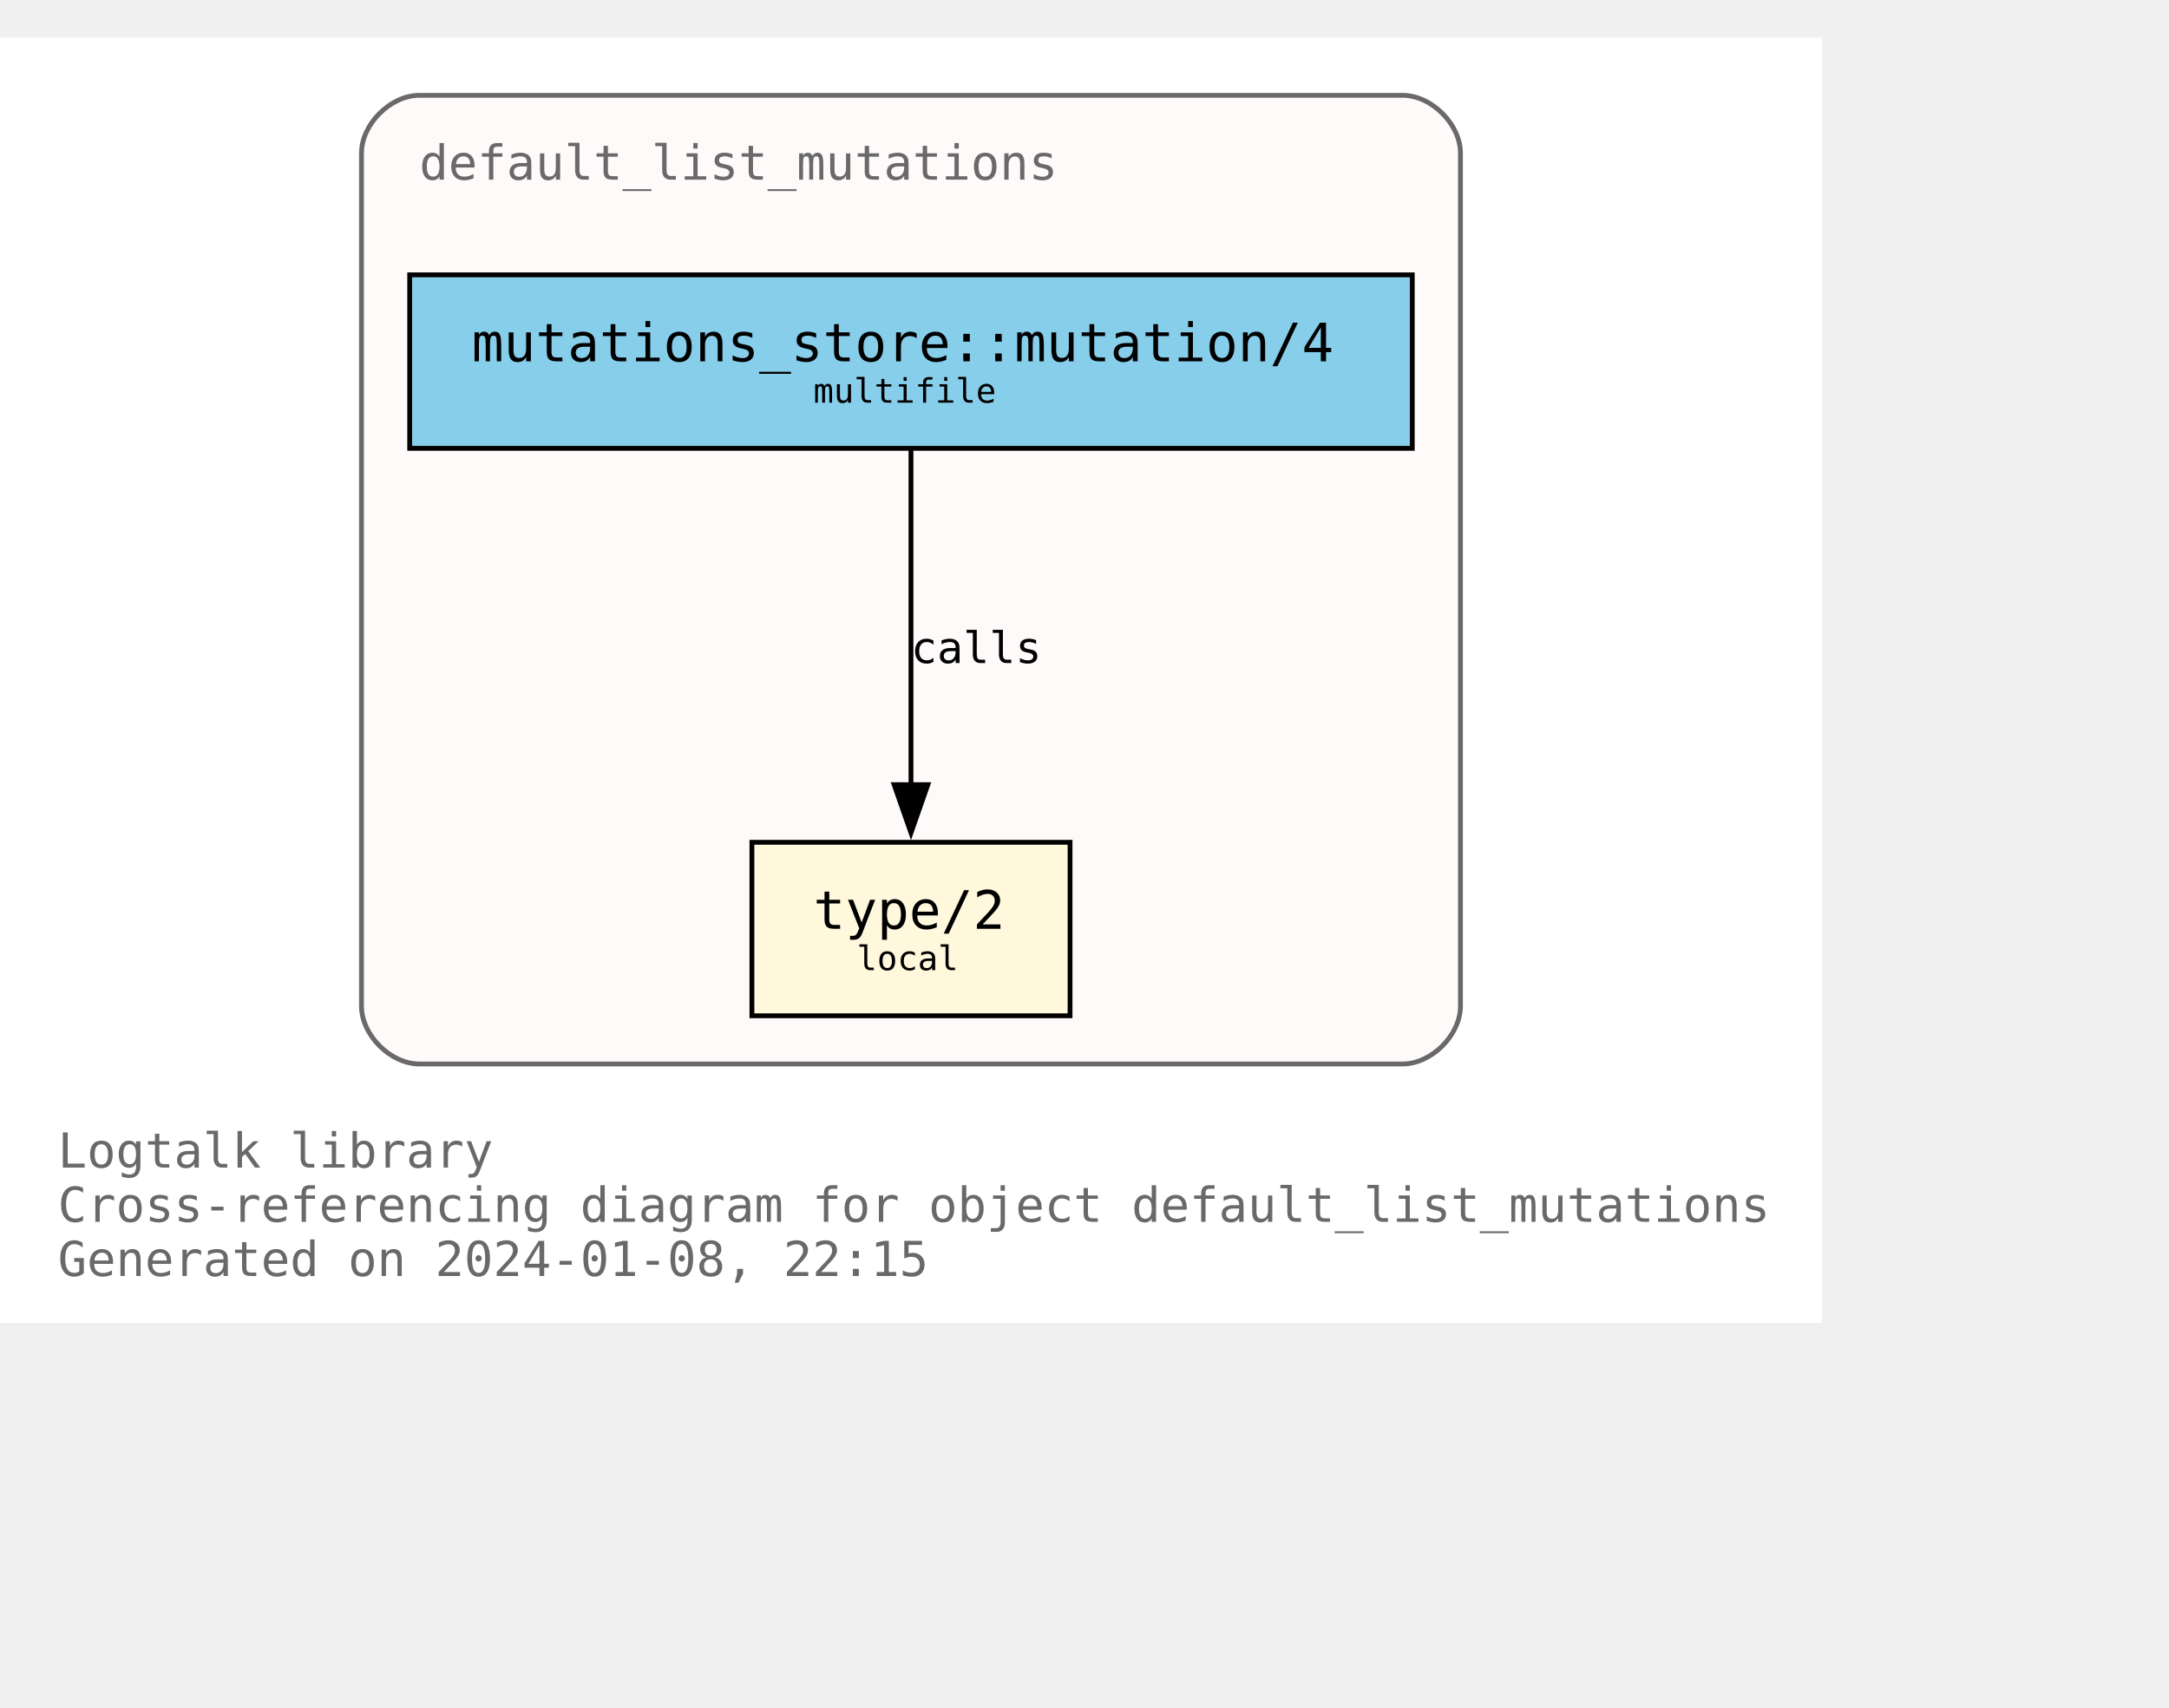
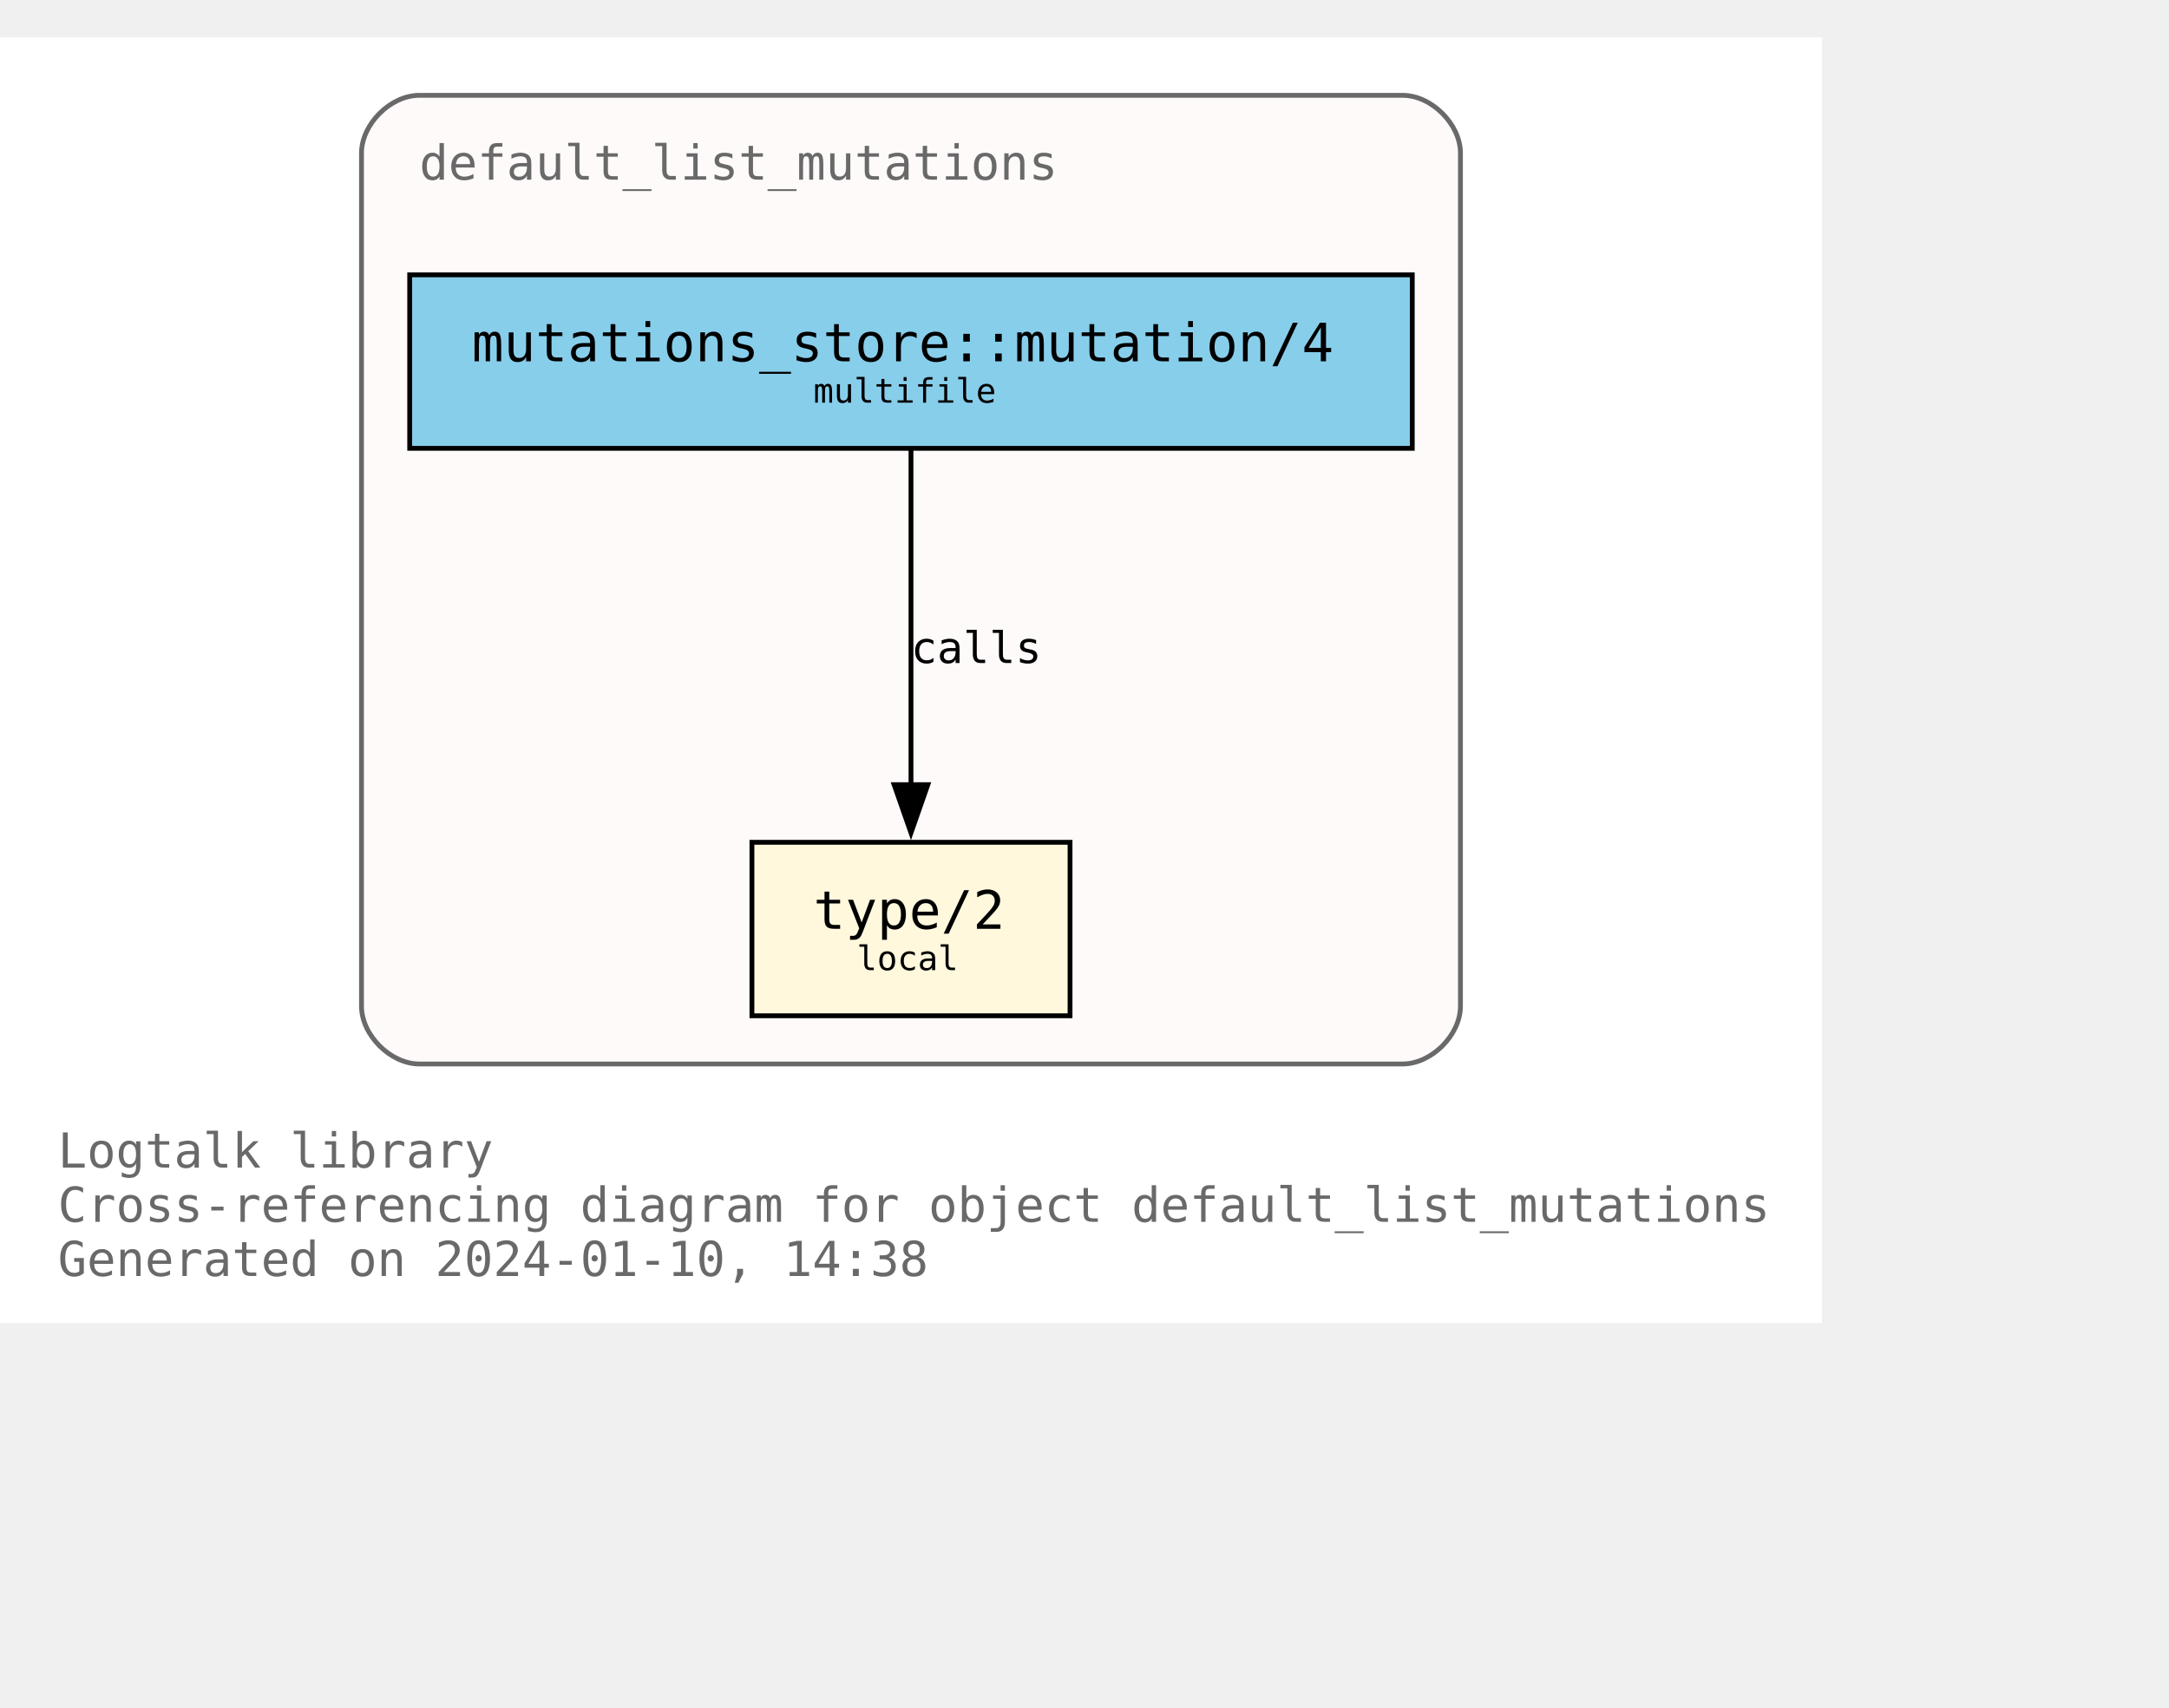
<svg xmlns="http://www.w3.org/2000/svg" xmlns:xlink="http://www.w3.org/1999/xlink" width="522pt" height="411pt" viewBox="72.00 72.00 450.00 338.75">
  <g id="graph0" class="graph" transform="scale(1 1) rotate(0) translate(76 334.75)">
    <polygon fill="white" stroke="none" points="-4,4 -4,-262.75 374,-262.75 374,4 -4,4" />
    <text text-anchor="start" x="8" y="-28.25" font-family="Monospace" font-size="10.00" fill="dimgray">Logtalk library</text>
    <text text-anchor="start" x="8" y="-17" font-family="Monospace" font-size="10.00" fill="dimgray">Cross-referencing diagram for object default_list_mutations</text>
-     <text text-anchor="start" x="8" y="-5.75" font-family="Monospace" font-size="10.00" fill="dimgray">Generated on 2024-01-08, 22:15</text>
+     <text text-anchor="start" x="8" y="-5.75" font-family="Monospace" font-size="10.00" fill="dimgray">Generated on 2024-01-10, 14:38</text>
    <g id="clust1" class="cluster">
      <g id="a_clust1">
        <a xlink:title="default_list_mutations">
          <path fill="snow" stroke="dimgray" d="M83,-49.75C83,-49.75 287,-49.75 287,-49.75 293,-49.75 299,-55.75 299,-61.75 299,-61.75 299,-238.75 299,-238.75 299,-244.75 293,-250.75 287,-250.75 287,-250.75 83,-250.75 83,-250.75 77,-250.75 71,-244.75 71,-238.75 71,-238.75 71,-61.75 71,-61.75 71,-55.75 77,-49.75 83,-49.75" />
          <g id="a_clust1_0">
-             <a xlink:href="https://github.com/LogtalkDotOrg/logtalk3/tree/a592ff712e4fc692b71a7a0f3820a609b47a702d/library/mutations/default_list_mutations.lgt" xlink:title="https://github.com/LogtalkDotOrg/logtalk3/tree/a592ff712e4fc692b71a7a0f3820a609b47a702d/library/mutations/default_list_mutations.lgt">
+             <a xlink:href="https://github.com/LogtalkDotOrg/logtalk3/tree/070e2cca365df65e804788c044d36ba304dbda7d/library/mutations/default_list_mutations.lgt" xlink:title="https://github.com/LogtalkDotOrg/logtalk3/tree/070e2cca365df65e804788c044d36ba304dbda7d/library/mutations/default_list_mutations.lgt">
              <text text-anchor="start" x="83" y="-233.25" font-family="Monospace" font-size="10.00" fill="dimgray">default_list_mutations</text>
            </a>
          </g>
        </a>
      </g>
    </g>
    <g id="node1" class="node">
      <g id="a_node1">
-         <a xlink:href="https://github.com/LogtalkDotOrg/logtalk3/tree/a592ff712e4fc692b71a7a0f3820a609b47a702d/library/mutations/default_list_mutations.lgt#L67" xlink:title="https://github.com/LogtalkDotOrg/logtalk3/tree/a592ff712e4fc692b71a7a0f3820a609b47a702d/library/mutations/default_list_mutations.lgt#L67">
+         <a xlink:href="https://github.com/LogtalkDotOrg/logtalk3/tree/070e2cca365df65e804788c044d36ba304dbda7d/library/mutations/default_list_mutations.lgt#L67" xlink:title="https://github.com/LogtalkDotOrg/logtalk3/tree/070e2cca365df65e804788c044d36ba304dbda7d/library/mutations/default_list_mutations.lgt#L67">
          <polygon fill="cornsilk" stroke="black" points="218,-95.75 152,-95.75 152,-59.75 218,-59.75 218,-95.75" />
          <text text-anchor="start" x="159.88" y="-78.58" font-family="Monospace" font-size="9.00"> </text>
          <text text-anchor="start" x="164.75" y="-77.8" font-family="Monospace" font-size="11.00">type/2</text>
          <text text-anchor="start" x="204.88" y="-78.58" font-family="Monospace" font-size="9.00"> </text>
          <text text-anchor="start" x="159.88" y="-67.7" font-family="Monospace" font-size="9.00"> </text>
          <text text-anchor="start" x="173.75" y="-69.22" font-family="Monospace" font-size="7.00">local</text>
          <text text-anchor="start" x="204.88" y="-67.7" font-family="Monospace" font-size="9.00"> </text>
        </a>
      </g>
    </g>
    <g id="node2" class="node">
      <g id="a_node2">
-         <a xlink:href="https://github.com/LogtalkDotOrg/logtalk3/tree/a592ff712e4fc692b71a7a0f3820a609b47a702d/library/mutations/default_list_mutations.lgt#L41" xlink:title="https://github.com/LogtalkDotOrg/logtalk3/tree/a592ff712e4fc692b71a7a0f3820a609b47a702d/library/mutations/default_list_mutations.lgt#L41">
+         <a xlink:href="https://github.com/LogtalkDotOrg/logtalk3/tree/070e2cca365df65e804788c044d36ba304dbda7d/library/mutations/default_list_mutations.lgt#L41" xlink:title="https://github.com/LogtalkDotOrg/logtalk3/tree/070e2cca365df65e804788c044d36ba304dbda7d/library/mutations/default_list_mutations.lgt#L41">
          <polygon fill="skyblue" stroke="black" points="289,-213.5 81,-213.5 81,-177.5 289,-177.5 289,-213.5" />
          <text text-anchor="start" x="88.88" y="-196.32" font-family="Monospace" font-size="9.00"> </text>
          <text text-anchor="start" x="93.88" y="-195.55" font-family="Monospace" font-size="11.00">mutations_store::mutation/4</text>
          <text text-anchor="start" x="275.88" y="-196.32" font-family="Monospace" font-size="9.00"> </text>
          <text text-anchor="start" x="88.88" y="-185.45" font-family="Monospace" font-size="9.00"> </text>
          <text text-anchor="start" x="164.75" y="-186.97" font-family="Monospace" font-size="7.00">multifile</text>
          <text text-anchor="start" x="275.88" y="-185.45" font-family="Monospace" font-size="9.00"> </text>
        </a>
      </g>
    </g>
    <g id="edge1" class="edge">
      <g id="a_edge1">
-         <a xlink:href="https://github.com/LogtalkDotOrg/logtalk3/tree/a592ff712e4fc692b71a7a0f3820a609b47a702d/library/mutations/default_list_mutations.lgt#L41" xlink:title="calls">
+         <a xlink:href="https://github.com/LogtalkDotOrg/logtalk3/tree/070e2cca365df65e804788c044d36ba304dbda7d/library/mutations/default_list_mutations.lgt#L41" xlink:title="calls">
          <path fill="none" stroke="black" d="M185,-177.17C185,-158.76 185,-129.35 185,-107.46" />
          <polygon fill="black" stroke="black" points="188.5,-107.71 185,-97.71 181.5,-107.71 188.5,-107.71" />
        </a>
      </g>
      <g id="a_edge1-label">
-         <a xlink:href="https://github.com/LogtalkDotOrg/logtalk3/tree/a592ff712e4fc692b71a7a0f3820a609b47a702d/library/mutations/default_list_mutations.lgt#L41" xlink:title="https://github.com/LogtalkDotOrg/logtalk3/tree/a592ff712e4fc692b71a7a0f3820a609b47a702d/library/mutations/default_list_mutations.lgt#L41">
+         <a xlink:href="https://github.com/LogtalkDotOrg/logtalk3/tree/070e2cca365df65e804788c044d36ba304dbda7d/library/mutations/default_list_mutations.lgt#L41" xlink:title="https://github.com/LogtalkDotOrg/logtalk3/tree/070e2cca365df65e804788c044d36ba304dbda7d/library/mutations/default_list_mutations.lgt#L41">
          <text text-anchor="start" x="185" y="-132.95" font-family="Monospace" font-size="9.00">calls</text>
        </a>
      </g>
    </g>
  </g>
</svg>
